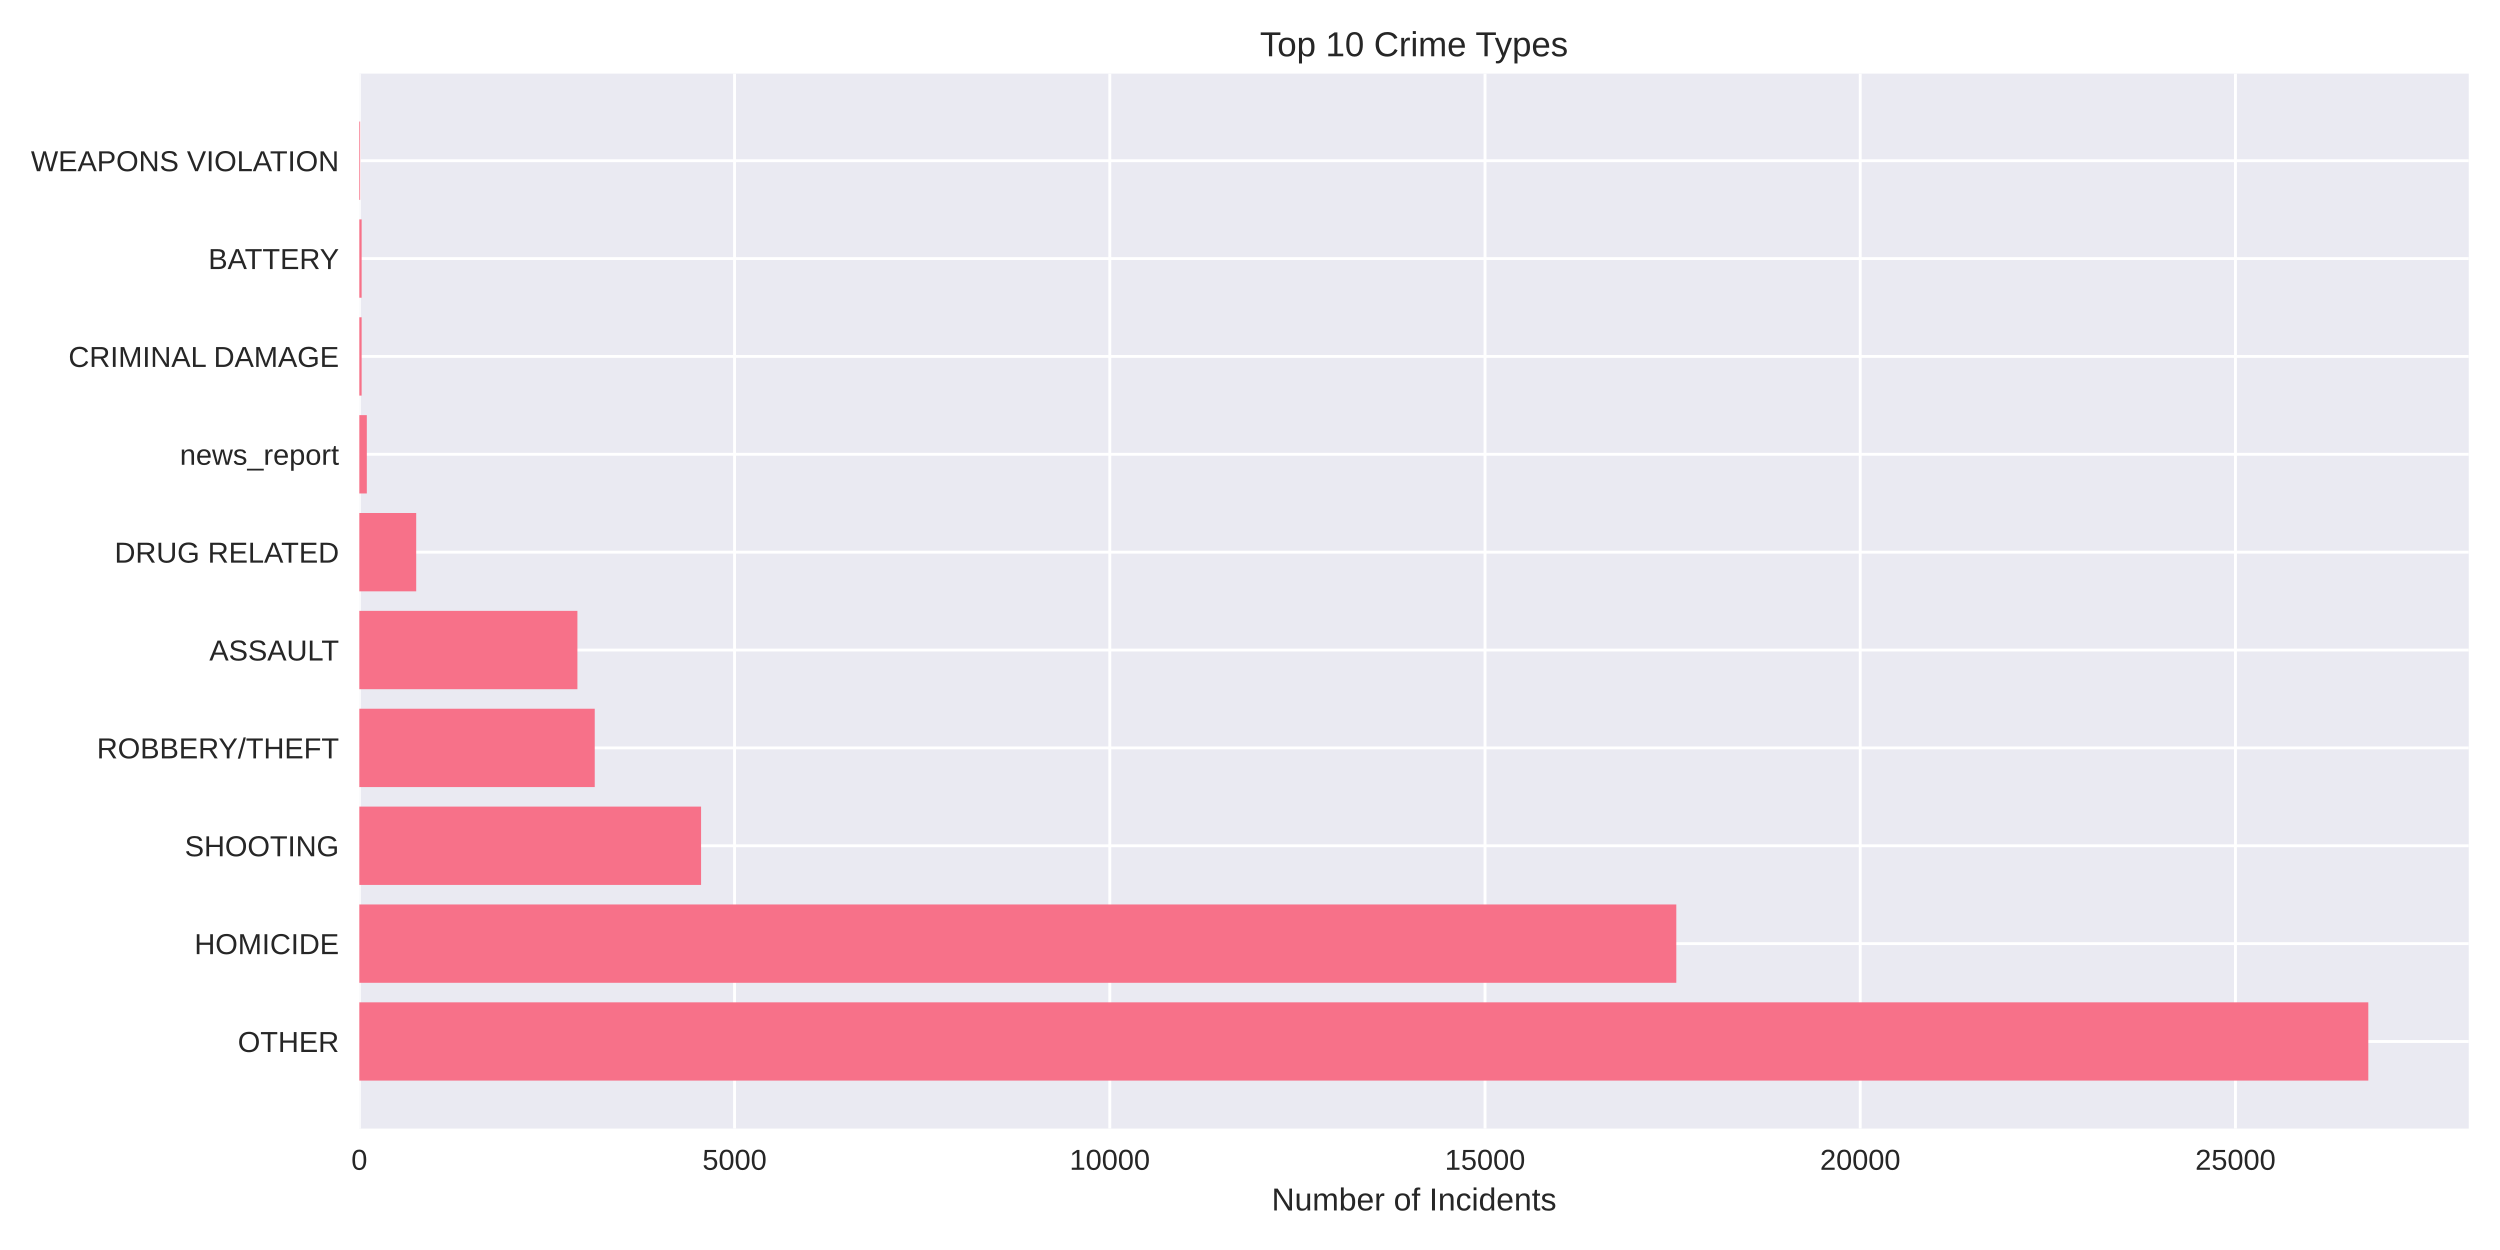
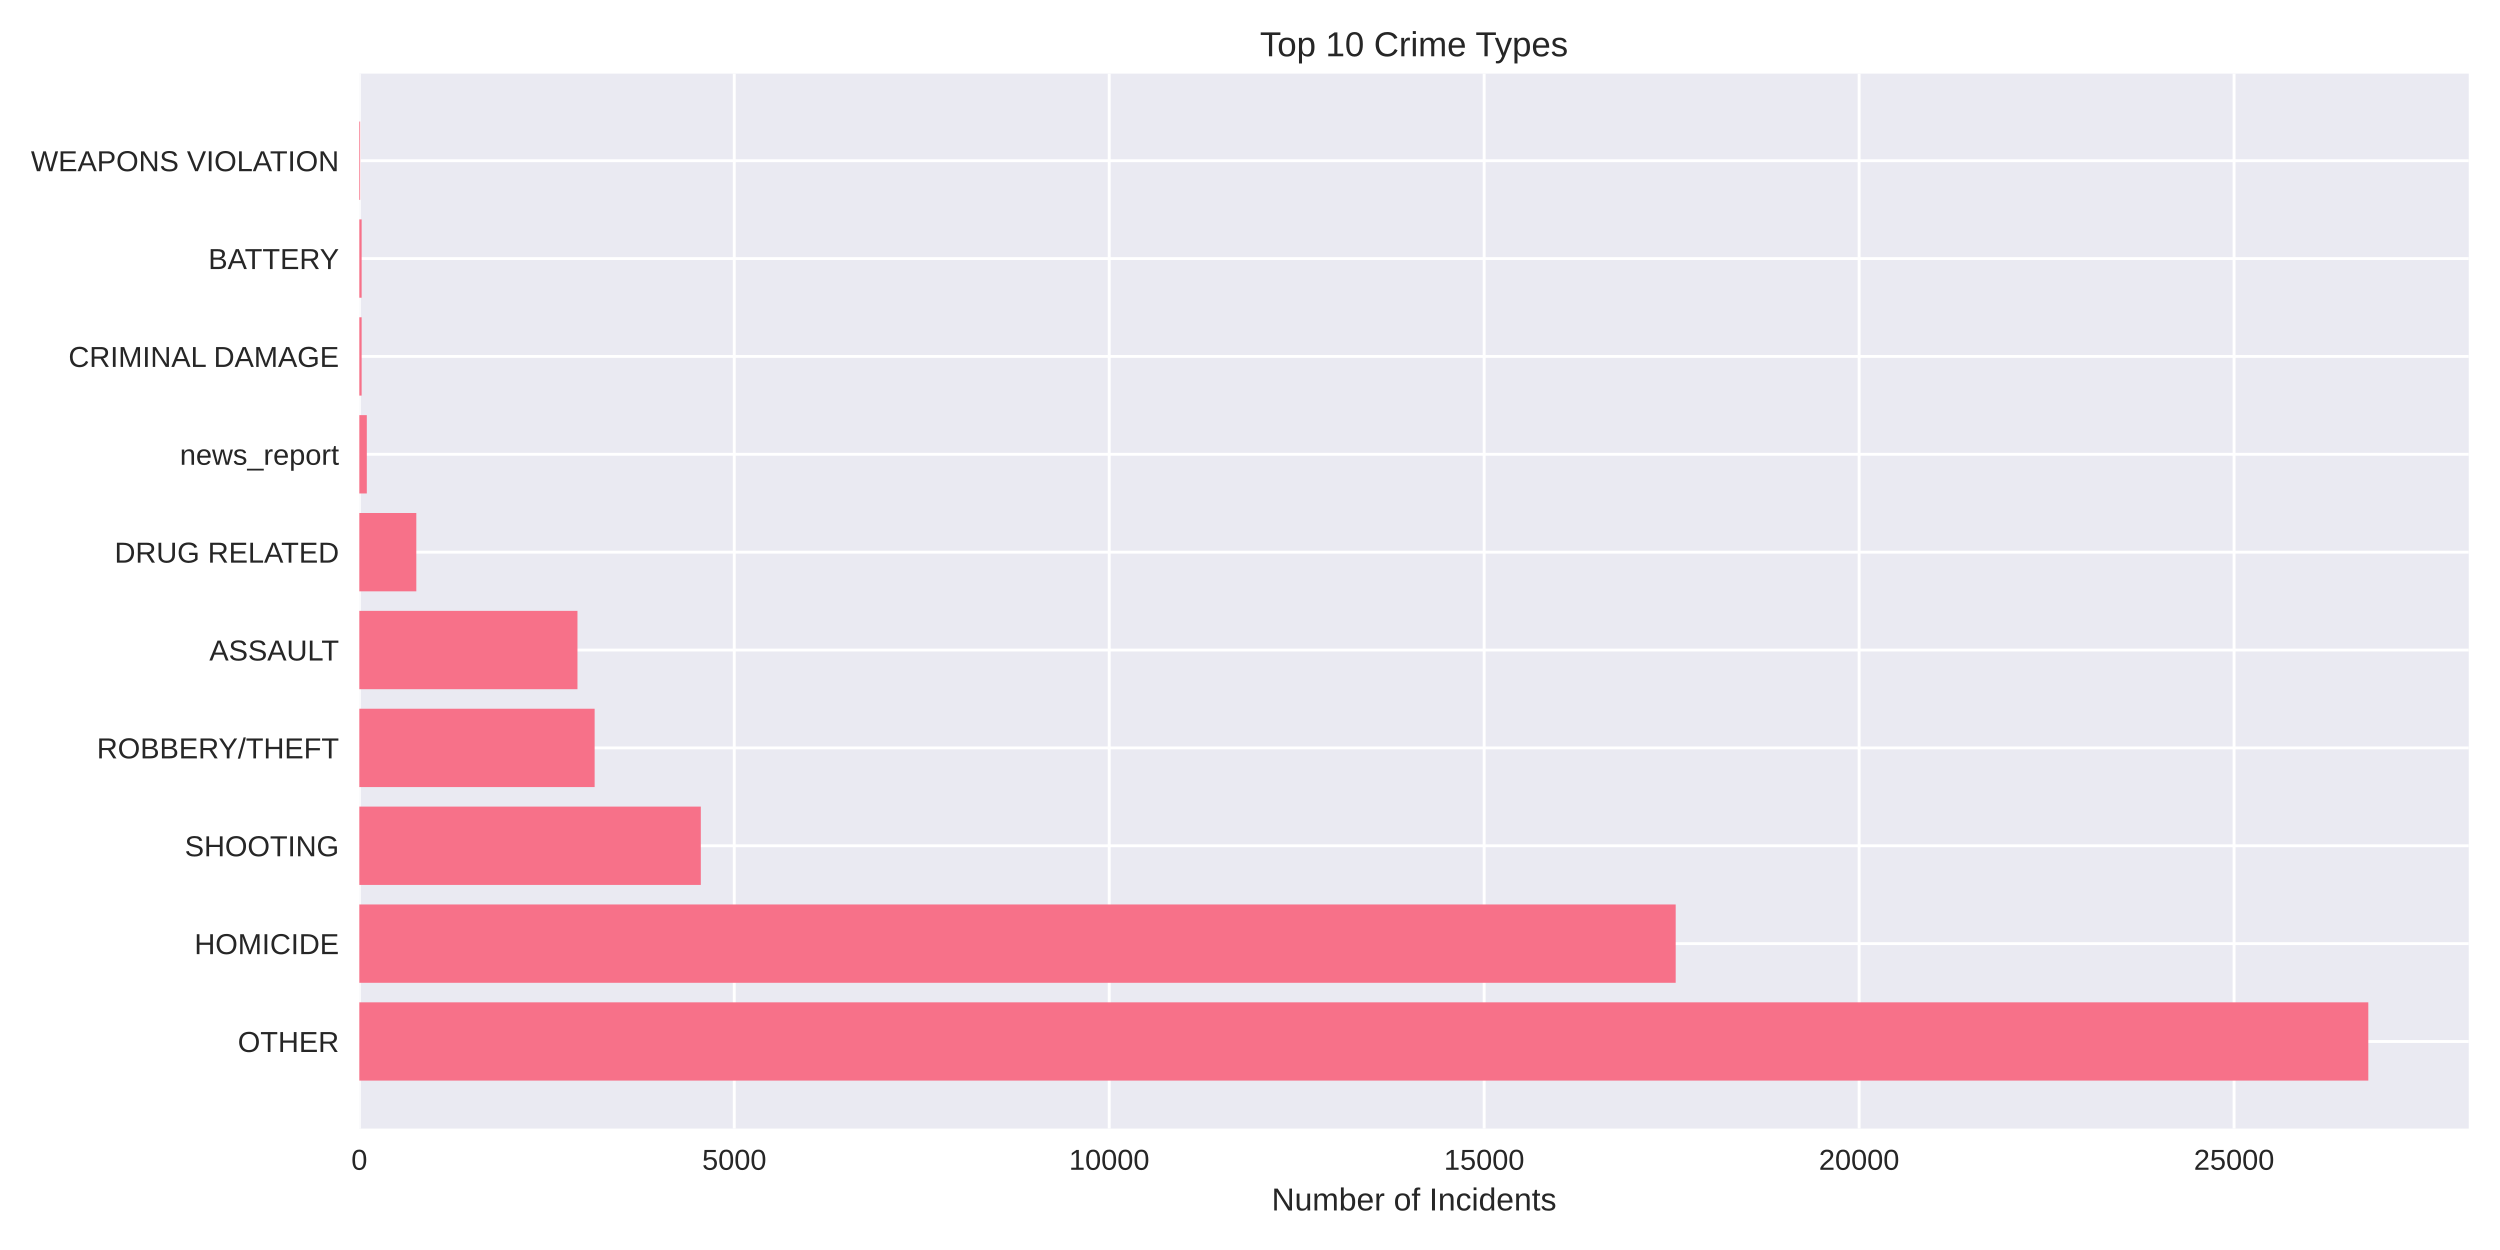
<svg xmlns="http://www.w3.org/2000/svg" width="864pt" height="432pt" viewBox="0 0 864 432" version="1.1">
  <defs>
    <style type="text/css">*{stroke-linejoin: round; stroke-linecap: butt}</style>
  </defs>
  <g id="figure_1">
    <g id="patch_1">
      <path d="M 0 432  L 864 432  L 864 0  L 0 0  z " style="fill: #ffffff" />
    </g>
    <g id="axes_1">
      <g id="patch_2">
        <path d="M 124.18 390.04  L 853.2 390.04  L 853.2 25.44  L 124.18 25.44  z " style="fill: #eaeaf2" />
      </g>
      <g id="matplotlib.axis_1">
        <g id="xtick_1">
          <g id="line2d_1">
-             <path d="M 124.18 390.04  L 124.18 25.44  " clip-path="url(#pca96eec179)" style="fill: none; stroke: #ffffff; stroke-linecap: round" />
+             <path d="M 124.18 390.04  L 124.18 25.44  " clip-path="url(#p049d9023b9)" style="fill: none; stroke: #ffffff; stroke-linecap: round" />
          </g>
          <g id="line2d_2" />
          <g id="text_1">
            <text style="fill: #262626; font: 10px 'Arial', 'Liberation Sans', 'DejaVu Sans', 'Bitstream Vera Sans', sans-serif; text-anchor: middle" x="124.18" y="404.287" transform="rotate(-0 124.18 404.2869)">0</text>
          </g>
        </g>
        <g id="xtick_2">
          <g id="line2d_3">
-             <path d="M 253.86 390.04  L 253.86 25.44  " clip-path="url(#pca96eec179)" style="fill: none; stroke: #ffffff; stroke-linecap: round" />
+             <path d="M 253.763 390.04  L 253.763 25.44  " clip-path="url(#p049d9023b9)" style="fill: none; stroke: #ffffff; stroke-linecap: round" />
          </g>
          <g id="line2d_4" />
          <g id="text_2">
-             <text style="fill: #262626; font: 10px 'Arial', 'Liberation Sans', 'DejaVu Sans', 'Bitstream Vera Sans', sans-serif; text-anchor: middle" x="253.86" y="404.287" transform="rotate(-0 253.8596 404.2869)">5000</text>
+             <text style="fill: #262626; font: 10px 'Arial', 'Liberation Sans', 'DejaVu Sans', 'Bitstream Vera Sans', sans-serif; text-anchor: middle" x="253.763" y="404.287" transform="rotate(-0 253.7628 404.2869)">5000</text>
          </g>
        </g>
        <g id="xtick_3">
          <g id="line2d_5">
-             <path d="M 383.539 390.04  L 383.539 25.44  " clip-path="url(#pca96eec179)" style="fill: none; stroke: #ffffff; stroke-linecap: round" />
+             <path d="M 383.346 390.04  L 383.346 25.44  " clip-path="url(#p049d9023b9)" style="fill: none; stroke: #ffffff; stroke-linecap: round" />
          </g>
          <g id="line2d_6" />
          <g id="text_3">
-             <text style="fill: #262626; font: 10px 'Arial', 'Liberation Sans', 'DejaVu Sans', 'Bitstream Vera Sans', sans-serif; text-anchor: middle" x="383.539" y="404.287" transform="rotate(-0 383.5393 404.2869)">10000</text>
+             <text style="fill: #262626; font: 10px 'Arial', 'Liberation Sans', 'DejaVu Sans', 'Bitstream Vera Sans', sans-serif; text-anchor: middle" x="383.346" y="404.287" transform="rotate(-0 383.3456 404.2869)">10000</text>
          </g>
        </g>
        <g id="xtick_4">
          <g id="line2d_7">
-             <path d="M 513.219 390.04  L 513.219 25.44  " clip-path="url(#pca96eec179)" style="fill: none; stroke: #ffffff; stroke-linecap: round" />
+             <path d="M 512.928 390.04  L 512.928 25.44  " clip-path="url(#p049d9023b9)" style="fill: none; stroke: #ffffff; stroke-linecap: round" />
          </g>
          <g id="line2d_8" />
          <g id="text_4">
-             <text style="fill: #262626; font: 10px 'Arial', 'Liberation Sans', 'DejaVu Sans', 'Bitstream Vera Sans', sans-serif; text-anchor: middle" x="513.219" y="404.287" transform="rotate(-0 513.2189 404.2869)">15000</text>
+             <text style="fill: #262626; font: 10px 'Arial', 'Liberation Sans', 'DejaVu Sans', 'Bitstream Vera Sans', sans-serif; text-anchor: middle" x="512.928" y="404.287" transform="rotate(-0 512.9285 404.2869)">15000</text>
          </g>
        </g>
        <g id="xtick_5">
          <g id="line2d_9">
-             <path d="M 642.899 390.04  L 642.899 25.44  " clip-path="url(#pca96eec179)" style="fill: none; stroke: #ffffff; stroke-linecap: round" />
+             <path d="M 642.511 390.04  L 642.511 25.44  " clip-path="url(#p049d9023b9)" style="fill: none; stroke: #ffffff; stroke-linecap: round" />
          </g>
          <g id="line2d_10" />
          <g id="text_5">
-             <text style="fill: #262626; font: 10px 'Arial', 'Liberation Sans', 'DejaVu Sans', 'Bitstream Vera Sans', sans-serif; text-anchor: middle" x="642.899" y="404.287" transform="rotate(-0 642.8985 404.2869)">20000</text>
+             <text style="fill: #262626; font: 10px 'Arial', 'Liberation Sans', 'DejaVu Sans', 'Bitstream Vera Sans', sans-serif; text-anchor: middle" x="642.511" y="404.287" transform="rotate(-0 642.5113 404.2869)">20000</text>
          </g>
        </g>
        <g id="xtick_6">
          <g id="line2d_11">
-             <path d="M 772.578 390.04  L 772.578 25.44  " clip-path="url(#pca96eec179)" style="fill: none; stroke: #ffffff; stroke-linecap: round" />
+             <path d="M 772.094 390.04  L 772.094 25.44  " clip-path="url(#p049d9023b9)" style="fill: none; stroke: #ffffff; stroke-linecap: round" />
          </g>
          <g id="line2d_12" />
          <g id="text_6">
-             <text style="fill: #262626; font: 10px 'Arial', 'Liberation Sans', 'DejaVu Sans', 'Bitstream Vera Sans', sans-serif; text-anchor: middle" x="772.578" y="404.287" transform="rotate(-0 772.5782 404.2869)">25000</text>
+             <text style="fill: #262626; font: 10px 'Arial', 'Liberation Sans', 'DejaVu Sans', 'Bitstream Vera Sans', sans-serif; text-anchor: middle" x="772.094" y="404.287" transform="rotate(-0 772.0941 404.2869)">25000</text>
          </g>
        </g>
        <g id="text_7">
          <text style="fill: #262626; font: 11px 'Arial', 'Liberation Sans', 'DejaVu Sans', 'Bitstream Vera Sans', sans-serif; text-anchor: middle" x="488.69" y="418.333" transform="rotate(-0 488.69 418.3334)">Number of Incidents</text>
        </g>
      </g>
      <g id="matplotlib.axis_2">
        <g id="ytick_1">
          <g id="line2d_13">
-             <path d="M 124.18 359.939  L 853.2 359.939  " clip-path="url(#pca96eec179)" style="fill: none; stroke: #ffffff; stroke-linecap: round" />
+             <path d="M 124.18 359.939  L 853.2 359.939  " clip-path="url(#p049d9023b9)" style="fill: none; stroke: #ffffff; stroke-linecap: round" />
          </g>
          <g id="line2d_14" />
          <g id="text_8">
            <text style="fill: #262626; font: 10px 'Arial', 'Liberation Sans', 'DejaVu Sans', 'Bitstream Vera Sans', sans-serif; text-anchor: end" x="117.18" y="363.562" transform="rotate(-0 117.18 363.562)">OTHER</text>
          </g>
        </g>
        <g id="ytick_2">
          <g id="line2d_15">
-             <path d="M 124.18 326.117  L 853.2 326.117  " clip-path="url(#pca96eec179)" style="fill: none; stroke: #ffffff; stroke-linecap: round" />
+             <path d="M 124.18 326.117  L 853.2 326.117  " clip-path="url(#p049d9023b9)" style="fill: none; stroke: #ffffff; stroke-linecap: round" />
          </g>
          <g id="line2d_16" />
          <g id="text_9">
            <text style="fill: #262626; font: 10px 'Arial', 'Liberation Sans', 'DejaVu Sans', 'Bitstream Vera Sans', sans-serif; text-anchor: end" x="117.18" y="329.74" transform="rotate(-0 117.18 329.7401)">HOMICIDE</text>
          </g>
        </g>
        <g id="ytick_3">
          <g id="line2d_17">
-             <path d="M 124.18 292.295  L 853.2 292.295  " clip-path="url(#pca96eec179)" style="fill: none; stroke: #ffffff; stroke-linecap: round" />
+             <path d="M 124.18 292.295  L 853.2 292.295  " clip-path="url(#p049d9023b9)" style="fill: none; stroke: #ffffff; stroke-linecap: round" />
          </g>
          <g id="line2d_18" />
          <g id="text_10">
            <text style="fill: #262626; font: 10px 'Arial', 'Liberation Sans', 'DejaVu Sans', 'Bitstream Vera Sans', sans-serif; text-anchor: end" x="117.18" y="295.918" transform="rotate(-0 117.18 295.9182)">SHOOTING</text>
          </g>
        </g>
        <g id="ytick_4">
          <g id="line2d_19">
-             <path d="M 124.18 258.473  L 853.2 258.473  " clip-path="url(#pca96eec179)" style="fill: none; stroke: #ffffff; stroke-linecap: round" />
+             <path d="M 124.18 258.473  L 853.2 258.473  " clip-path="url(#p049d9023b9)" style="fill: none; stroke: #ffffff; stroke-linecap: round" />
          </g>
          <g id="line2d_20" />
          <g id="text_11">
            <text style="fill: #262626; font: 10px 'Arial', 'Liberation Sans', 'DejaVu Sans', 'Bitstream Vera Sans', sans-serif; text-anchor: end" x="117.18" y="262.096" transform="rotate(-0 117.18 262.0963)">ROBBERY/THEFT</text>
          </g>
        </g>
        <g id="ytick_5">
          <g id="line2d_21">
-             <path d="M 124.18 224.651  L 853.2 224.651  " clip-path="url(#pca96eec179)" style="fill: none; stroke: #ffffff; stroke-linecap: round" />
+             <path d="M 124.18 224.651  L 853.2 224.651  " clip-path="url(#p049d9023b9)" style="fill: none; stroke: #ffffff; stroke-linecap: round" />
          </g>
          <g id="line2d_22" />
          <g id="text_12">
            <text style="fill: #262626; font: 10px 'Arial', 'Liberation Sans', 'DejaVu Sans', 'Bitstream Vera Sans', sans-serif; text-anchor: end" x="117.18" y="228.274" transform="rotate(-0 117.18 228.2744)">ASSAULT</text>
          </g>
        </g>
        <g id="ytick_6">
          <g id="line2d_23">
-             <path d="M 124.18 190.829  L 853.2 190.829  " clip-path="url(#pca96eec179)" style="fill: none; stroke: #ffffff; stroke-linecap: round" />
+             <path d="M 124.18 190.829  L 853.2 190.829  " clip-path="url(#p049d9023b9)" style="fill: none; stroke: #ffffff; stroke-linecap: round" />
          </g>
          <g id="line2d_24" />
          <g id="text_13">
            <text style="fill: #262626; font: 10px 'Arial', 'Liberation Sans', 'DejaVu Sans', 'Bitstream Vera Sans', sans-serif; text-anchor: end" x="117.18" y="194.452" transform="rotate(-0 117.18 194.4525)">DRUG RELATED</text>
          </g>
        </g>
        <g id="ytick_7">
          <g id="line2d_25">
-             <path d="M 124.18 157.007  L 853.2 157.007  " clip-path="url(#pca96eec179)" style="fill: none; stroke: #ffffff; stroke-linecap: round" />
+             <path d="M 124.18 157.007  L 853.2 157.007  " clip-path="url(#p049d9023b9)" style="fill: none; stroke: #ffffff; stroke-linecap: round" />
          </g>
          <g id="line2d_26" />
          <g id="text_14">
            <text style="fill: #262626; font: 10px 'Arial', 'Liberation Sans', 'DejaVu Sans', 'Bitstream Vera Sans', sans-serif; text-anchor: end" x="117.18" y="160.631" transform="rotate(-0 117.18 160.6306)">news_report</text>
          </g>
        </g>
        <g id="ytick_8">
          <g id="line2d_27">
-             <path d="M 124.18 123.185  L 853.2 123.185  " clip-path="url(#pca96eec179)" style="fill: none; stroke: #ffffff; stroke-linecap: round" />
+             <path d="M 124.18 123.185  L 853.2 123.185  " clip-path="url(#p049d9023b9)" style="fill: none; stroke: #ffffff; stroke-linecap: round" />
          </g>
          <g id="line2d_28" />
          <g id="text_15">
            <text style="fill: #262626; font: 10px 'Arial', 'Liberation Sans', 'DejaVu Sans', 'Bitstream Vera Sans', sans-serif; text-anchor: end" x="117.18" y="126.809" transform="rotate(-0 117.18 126.8087)">CRIMINAL DAMAGE</text>
          </g>
        </g>
        <g id="ytick_9">
          <g id="line2d_29">
-             <path d="M 124.18 89.363  L 853.2 89.363  " clip-path="url(#pca96eec179)" style="fill: none; stroke: #ffffff; stroke-linecap: round" />
+             <path d="M 124.18 89.363  L 853.2 89.363  " clip-path="url(#p049d9023b9)" style="fill: none; stroke: #ffffff; stroke-linecap: round" />
          </g>
          <g id="line2d_30" />
          <g id="text_16">
            <text style="fill: #262626; font: 10px 'Arial', 'Liberation Sans', 'DejaVu Sans', 'Bitstream Vera Sans', sans-serif; text-anchor: end" x="117.18" y="92.987" transform="rotate(-0 117.18 92.98681)">BATTERY</text>
          </g>
        </g>
        <g id="ytick_10">
          <g id="line2d_31">
-             <path d="M 124.18 55.541  L 853.2 55.541  " clip-path="url(#pca96eec179)" style="fill: none; stroke: #ffffff; stroke-linecap: round" />
+             <path d="M 124.18 55.541  L 853.2 55.541  " clip-path="url(#p049d9023b9)" style="fill: none; stroke: #ffffff; stroke-linecap: round" />
          </g>
          <g id="line2d_32" />
          <g id="text_17">
            <text style="fill: #262626; font: 10px 'Arial', 'Liberation Sans', 'DejaVu Sans', 'Bitstream Vera Sans', sans-serif; text-anchor: end" x="117.18" y="59.165" transform="rotate(-0 117.18 59.16492)">WEAPONS VIOLATION</text>
          </g>
        </g>
      </g>
      <g id="patch_3">
-         <path d="M 124.18 373.467  L 818.485 373.467  L 818.485 346.41  L 124.18 346.41  z " clip-path="url(#pca96eec179)" style="fill: #f77189" />
+         <path d="M 124.18 373.467  L 818.485 373.467  L 818.485 346.41  L 124.18 346.41  z " clip-path="url(#p049d9023b9)" style="fill: #f77189" />
      </g>
      <g id="patch_4">
-         <path d="M 124.18 339.645  L 579.33 339.645  L 579.33 312.588  L 124.18 312.588  z " clip-path="url(#pca96eec179)" style="fill: #f77189" />
+         <path d="M 124.18 339.645  L 579.119 339.645  L 579.119 312.588  L 124.18 312.588  z " clip-path="url(#p049d9023b9)" style="fill: #f77189" />
      </g>
      <g id="patch_5">
-         <path d="M 124.18 305.823  L 242.292 305.823  L 242.292 278.766  L 124.18 278.766  z " clip-path="url(#pca96eec179)" style="fill: #f77189" />
+         <path d="M 124.18 305.823  L 242.204 305.823  L 242.204 278.766  L 124.18 278.766  z " clip-path="url(#p049d9023b9)" style="fill: #f77189" />
      </g>
      <g id="patch_6">
-         <path d="M 124.18 272.002  L 205.541 272.002  L 205.541 244.944  L 124.18 244.944  z " clip-path="url(#pca96eec179)" style="fill: #f77189" />
+         <path d="M 124.18 272.002  L 205.506 272.002  L 205.506 244.944  L 124.18 244.944  z " clip-path="url(#p049d9023b9)" style="fill: #f77189" />
      </g>
      <g id="patch_7">
-         <path d="M 124.18 238.18  L 199.55 238.18  L 199.55 211.122  L 124.18 211.122  z " clip-path="url(#pca96eec179)" style="fill: #f77189" />
+         <path d="M 124.18 238.18  L 199.571 238.18  L 199.571 211.122  L 124.18 211.122  z " clip-path="url(#p049d9023b9)" style="fill: #f77189" />
      </g>
      <g id="patch_8">
-         <path d="M 124.18 204.358  L 143.839 204.358  L 143.839 177.3  L 124.18 177.3  z " clip-path="url(#pca96eec179)" style="fill: #f77189" />
+         <path d="M 124.18 204.358  L 143.877 204.358  L 143.877 177.3  L 124.18 177.3  z " clip-path="url(#p049d9023b9)" style="fill: #f77189" />
      </g>
      <g id="patch_9">
-         <path d="M 124.18 170.536  L 126.774 170.536  L 126.774 143.478  L 124.18 143.478  z " clip-path="url(#pca96eec179)" style="fill: #f77189" />
+         <path d="M 124.18 170.536  L 126.772 170.536  L 126.772 143.478  L 124.18 143.478  z " clip-path="url(#p049d9023b9)" style="fill: #f77189" />
      </g>
      <g id="patch_10">
-         <path d="M 124.18 136.714  L 124.984 136.714  L 124.984 109.657  L 124.18 109.657  z " clip-path="url(#pca96eec179)" style="fill: #f77189" />
+         <path d="M 124.18 136.714  L 124.983 136.714  L 124.983 109.657  L 124.18 109.657  z " clip-path="url(#p049d9023b9)" style="fill: #f77189" />
      </g>
      <g id="patch_11">
-         <path d="M 124.18 102.892  L 124.984 102.892  L 124.984 75.835  L 124.18 75.835  z " clip-path="url(#pca96eec179)" style="fill: #f77189" />
+         <path d="M 124.18 102.892  L 124.983 102.892  L 124.983 75.835  L 124.18 75.835  z " clip-path="url(#p049d9023b9)" style="fill: #f77189" />
      </g>
      <g id="patch_12">
-         <path d="M 124.18 69.07  L 124.465 69.07  L 124.465 42.013  L 124.18 42.013  z " clip-path="url(#pca96eec179)" style="fill: #f77189" />
+         <path d="M 124.18 69.07  L 124.465 69.07  L 124.465 42.013  L 124.18 42.013  z " clip-path="url(#p049d9023b9)" style="fill: #f77189" />
      </g>
      <g id="patch_13">
        <path d="M 124.18 390.04  L 124.18 25.44  " style="fill: none" />
      </g>
      <g id="patch_14">
        <path d="M 853.2 390.04  L 853.2 25.44  " style="fill: none" />
      </g>
      <g id="patch_15">
        <path d="M 124.18 390.04  L 853.2 390.04  " style="fill: none" />
      </g>
      <g id="patch_16">
        <path d="M 124.18 25.44  L 853.2 25.44  " style="fill: none" />
      </g>
      <g id="text_18">
        <text style="fill: #262626; font: 12px 'Arial', 'Liberation Sans', 'DejaVu Sans', 'Bitstream Vera Sans', sans-serif; text-anchor: middle" x="488.69" y="19.44" transform="rotate(-0 488.69 19.44)">Top 10 Crime Types</text>
      </g>
    </g>
  </g>
  <defs>
-     <clipPath id="pca96eec179">
+     <clipPath id="p049d9023b9">
      <rect x="124.18" y="25.44" width="729.02" height="364.6" />
    </clipPath>
  </defs>
</svg>
